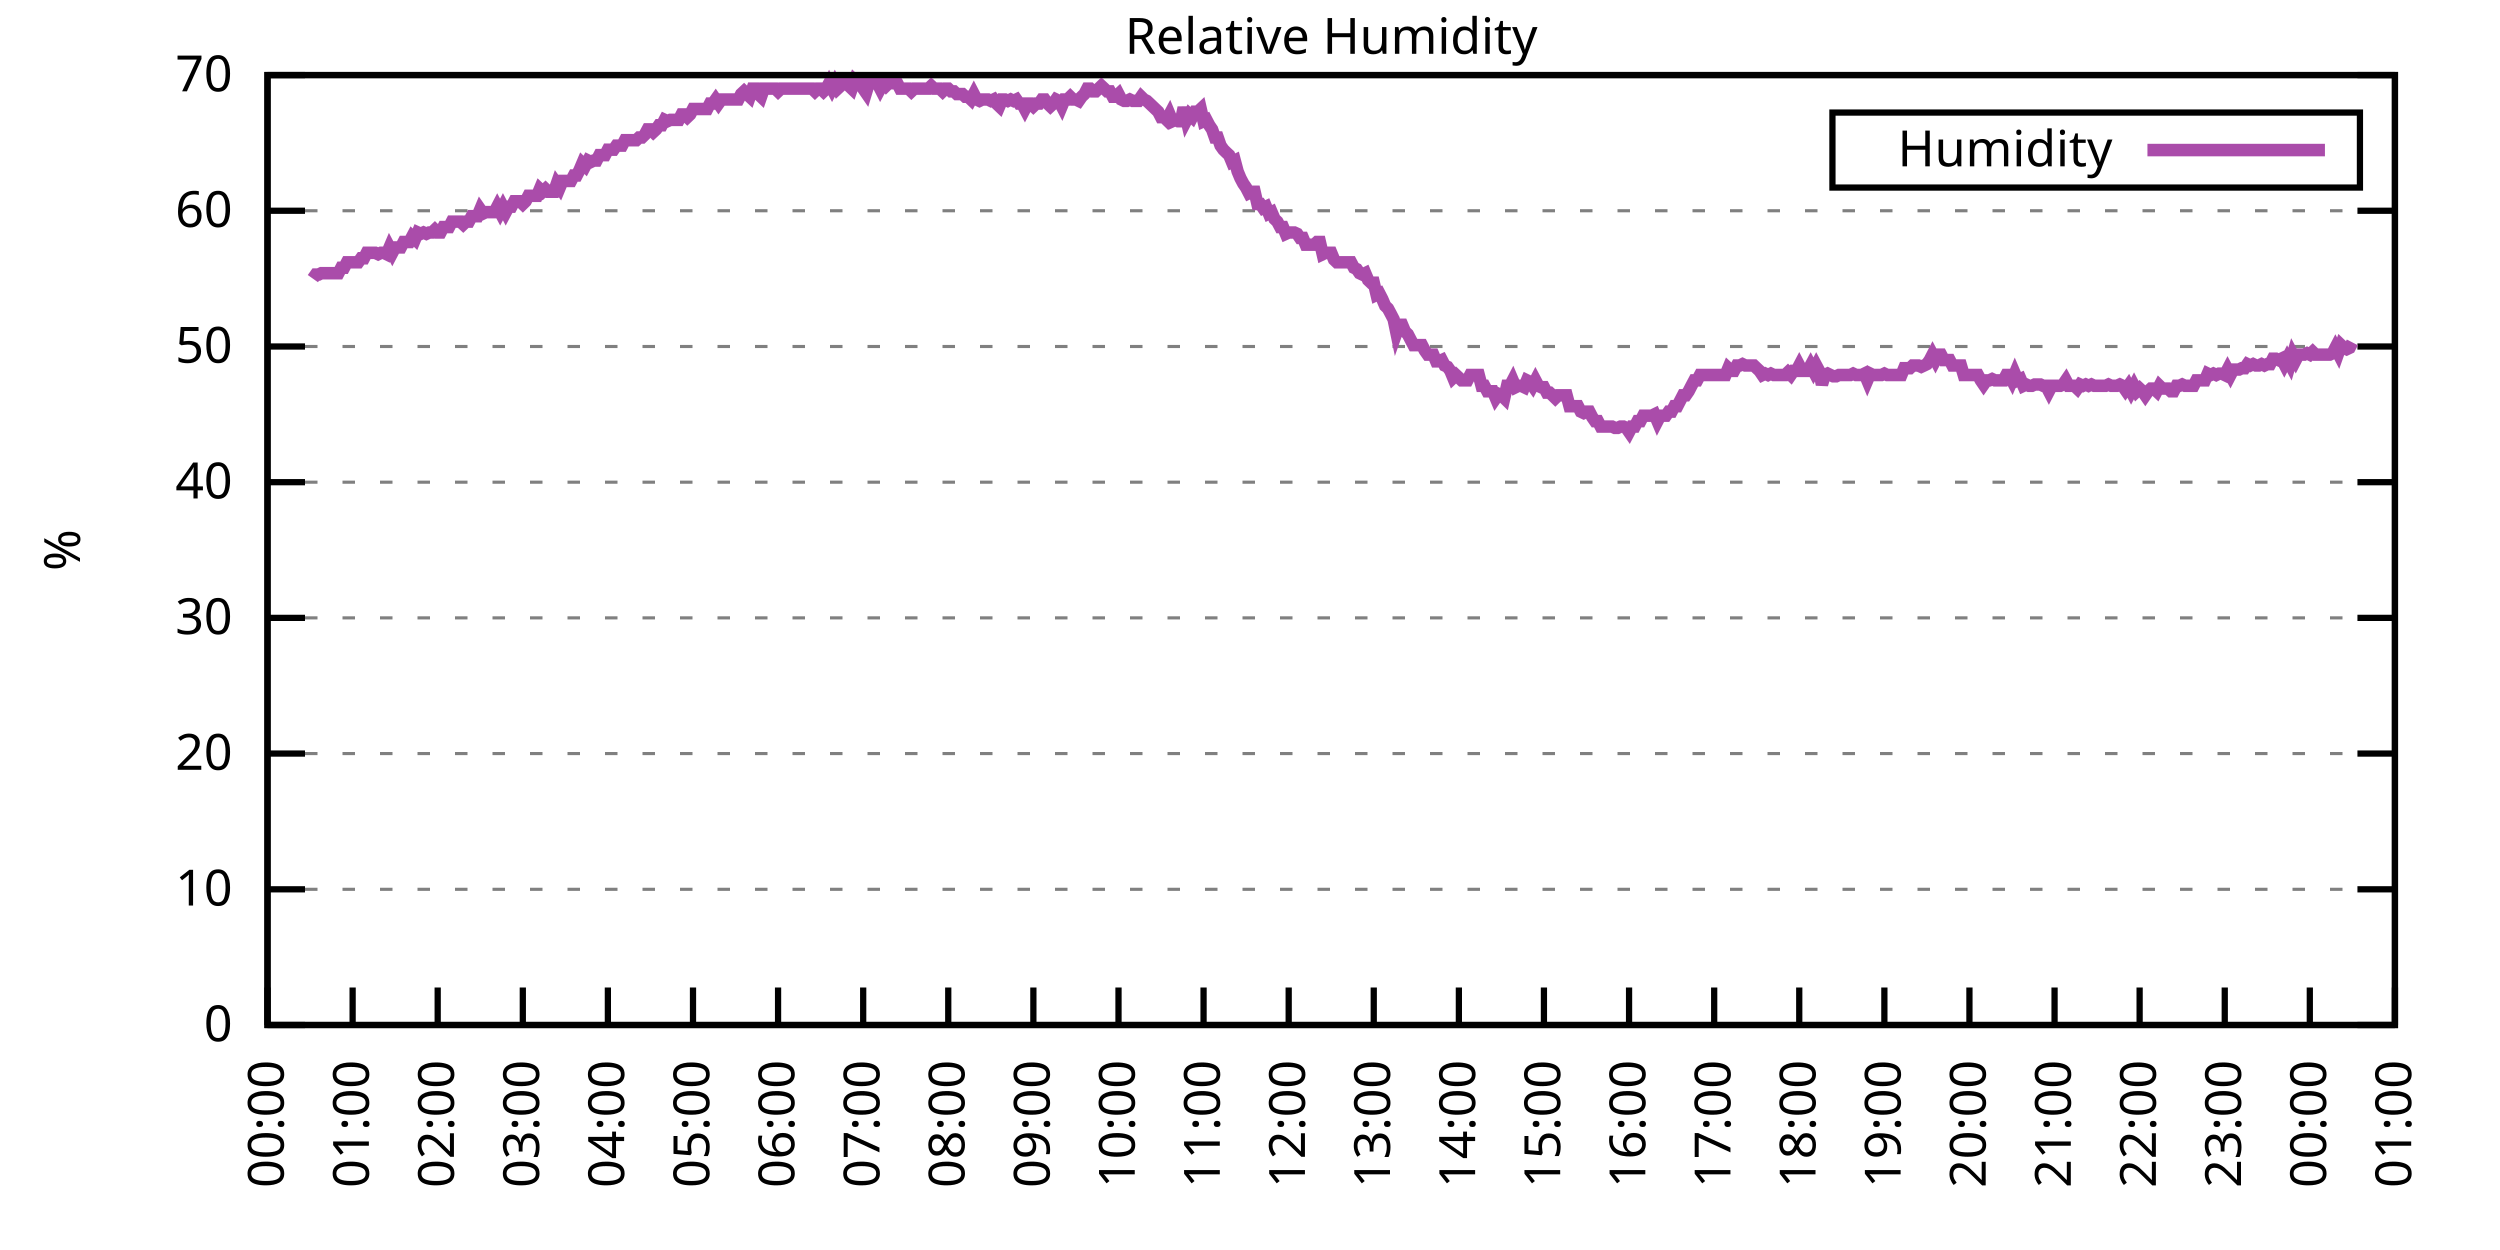
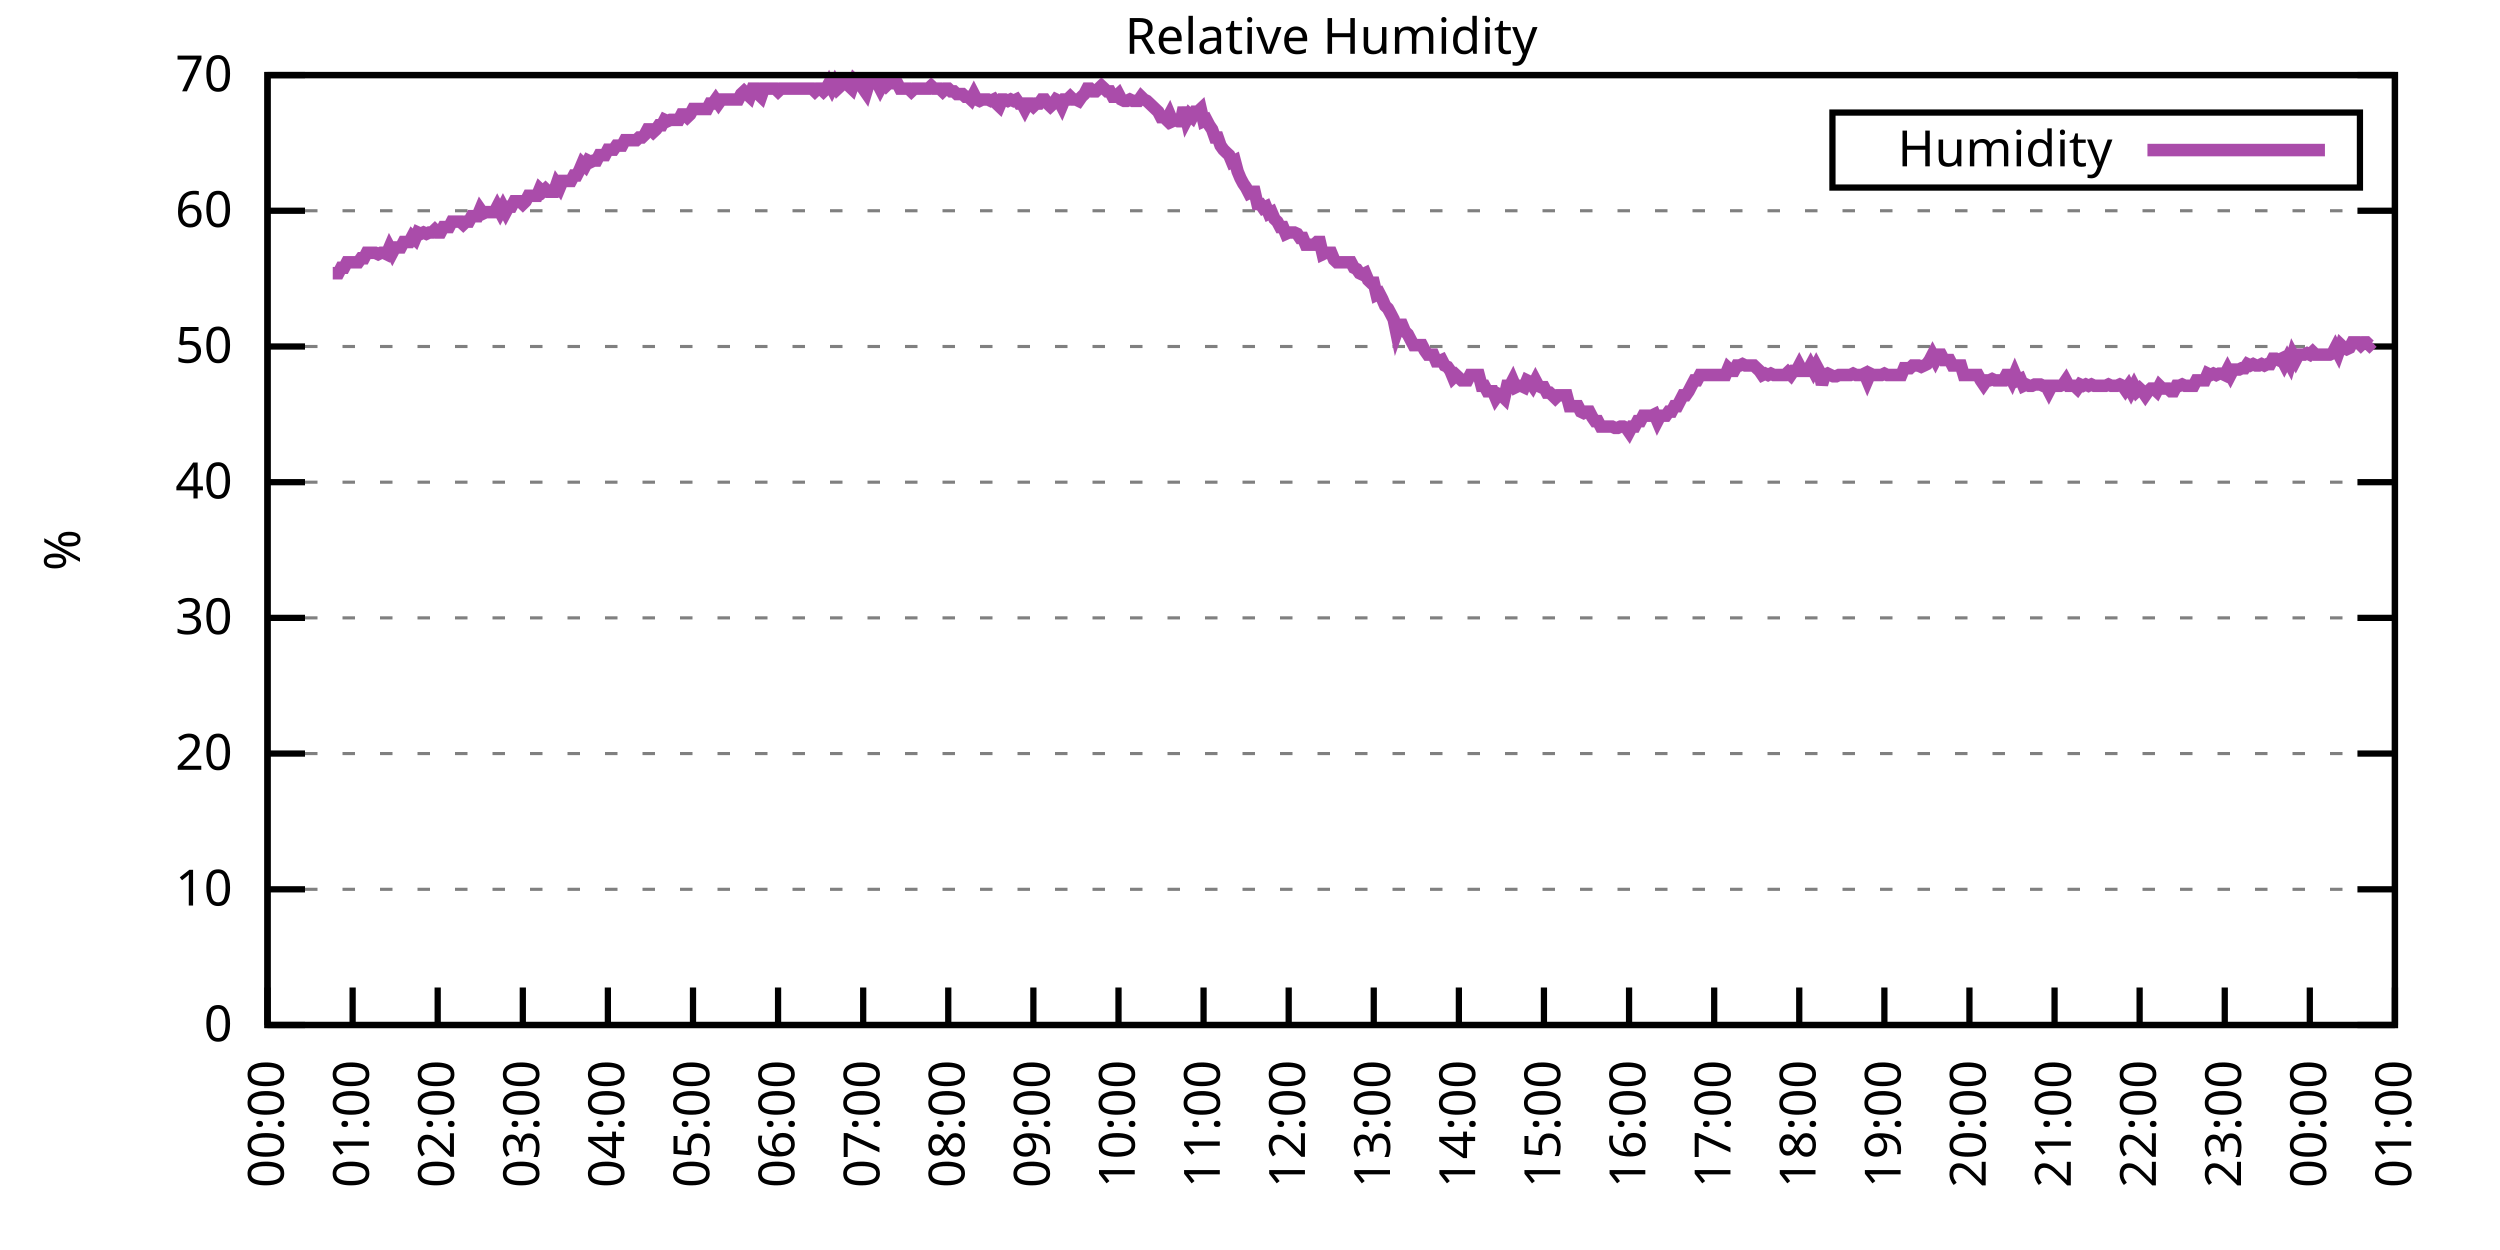
<svg xmlns="http://www.w3.org/2000/svg" xmlns:xlink="http://www.w3.org/1999/xlink" width="400" height="200" viewBox="0 0 400 200">
  <g id="gnuplot_canvas">
    <rect x="0" y="0" width="400" height="200" fill="none" />
    <defs>
      <circle id="gpDot" r="0.5" stroke-width="0.5" stroke="currentColor" />
      <path id="gpPt0" stroke-width="0.333" stroke="currentColor" d="M-1,0 h2 M0,-1 v2" />
      <path id="gpPt1" stroke-width="0.333" stroke="currentColor" d="M-1,-1 L1,1 M1,-1 L-1,1" />
      <path id="gpPt2" stroke-width="0.333" stroke="currentColor" d="M-1,0 L1,0 M0,-1 L0,1 M-1,-1 L1,1 M-1,1 L1,-1" />
      <rect id="gpPt3" stroke-width="0.333" stroke="currentColor" x="-1" y="-1" width="2" height="2" />
      <rect id="gpPt4" stroke-width="0.333" stroke="currentColor" fill="currentColor" x="-1" y="-1" width="2" height="2" />
      <circle id="gpPt5" stroke-width="0.333" stroke="currentColor" cx="0" cy="0" r="1" />
      <use xlink:href="#gpPt5" id="gpPt6" fill="currentColor" stroke="none" />
      <path id="gpPt7" stroke-width="0.333" stroke="currentColor" d="M0,-1.33 L-1.33,0.67 L1.33,0.67 z" />
      <use xlink:href="#gpPt7" id="gpPt8" fill="currentColor" stroke="none" />
      <use xlink:href="#gpPt7" id="gpPt9" stroke="currentColor" transform="rotate(180)" />
      <use xlink:href="#gpPt9" id="gpPt10" fill="currentColor" stroke="none" />
      <use xlink:href="#gpPt3" id="gpPt11" stroke="currentColor" transform="rotate(45)" />
      <use xlink:href="#gpPt11" id="gpPt12" fill="currentColor" stroke="none" />
      <path id="gpPt13" stroke-width="0.333" stroke="currentColor" d="M0,1.330 L1.265,0.411 L0.782,-1.067 L-0.782,-1.076 L-1.265,0.411 z" />
      <use xlink:href="#gpPt13" id="gpPt14" fill="currentColor" stroke="none" />
      <filter id="textbox" filterUnits="objectBoundingBox" x="0" y="0" height="1" width="1">
        <feFlood flood-color="white" flood-opacity="1" result="bgnd" />
        <feComposite in="SourceGraphic" in2="bgnd" operator="atop" />
      </filter>
      <filter id="greybox" filterUnits="objectBoundingBox" x="0" y="0" height="1" width="1">
        <feFlood flood-color="lightgrey" flood-opacity="1" result="grey" />
        <feComposite in="SourceGraphic" in2="grey" operator="atop" />
      </filter>
    </defs>
    <g fill="none" color="white" stroke="currentColor" stroke-width="1.00" stroke-linecap="butt" stroke-linejoin="miter">
</g>
    <g fill="none" color="black" stroke="currentColor" stroke-width="1.00" stroke-linecap="butt" stroke-linejoin="miter">
      <g stroke="none" shape-rendering="crispEdges">
        <polygon fill="rgb(255, 255, 255)" points="42.80,164.00 383.18,164.00 383.18,12.02 42.80,12.02 " />
      </g>
    </g>
    <g fill="none" color="black" stroke="currentColor" stroke-width="1.00" stroke-linecap="butt" stroke-linejoin="miter">
</g>
    <g fill="none" color="black" stroke="black" stroke-width="0.50" stroke-linecap="butt" stroke-linejoin="miter">
</g>
    <g fill="none" color="gray" stroke="currentColor" stroke-width="0.50" stroke-linecap="butt" stroke-linejoin="miter">
      <path stroke="gray" stroke-dasharray="2,4" class="gridline" d="M42.80,164.00 L383.19,164.00  " />
    </g>
    <g fill="none" color="gray" stroke="gray" stroke-width="1.00" stroke-linecap="butt" stroke-linejoin="miter">
</g>
    <g fill="none" color="black" stroke="currentColor" stroke-width="1.00" stroke-linecap="butt" stroke-linejoin="miter">
      <path stroke="black" d="M42.80,164.00 L48.80,164.00 M383.19,164.00 L377.19,164.00  " />
      <g transform="translate(37.20,166.60)" stroke="none" fill="black" font-family="Sans" font-size="8.00" text-anchor="end">
        <text>
          <tspan font-family="Sans"> 0</tspan>
        </text>
      </g>
    </g>
    <g fill="none" color="black" stroke="currentColor" stroke-width="1.00" stroke-linecap="butt" stroke-linejoin="miter">
</g>
    <g fill="none" color="black" stroke="black" stroke-width="0.50" stroke-linecap="butt" stroke-linejoin="miter">
</g>
    <g fill="none" color="gray" stroke="currentColor" stroke-width="0.50" stroke-linecap="butt" stroke-linejoin="miter">
      <path stroke="gray" stroke-dasharray="2,4" class="gridline" d="M42.80,142.29 L383.19,142.29  " />
    </g>
    <g fill="none" color="gray" stroke="gray" stroke-width="1.00" stroke-linecap="butt" stroke-linejoin="miter">
</g>
    <g fill="none" color="black" stroke="currentColor" stroke-width="1.00" stroke-linecap="butt" stroke-linejoin="miter">
      <path stroke="black" d="M42.80,142.29 L48.80,142.29 M383.19,142.29 L377.19,142.29  " />
      <g transform="translate(37.20,144.89)" stroke="none" fill="black" font-family="Sans" font-size="8.00" text-anchor="end">
        <text>
          <tspan font-family="Sans"> 10</tspan>
        </text>
      </g>
    </g>
    <g fill="none" color="black" stroke="currentColor" stroke-width="1.00" stroke-linecap="butt" stroke-linejoin="miter">
</g>
    <g fill="none" color="black" stroke="black" stroke-width="0.50" stroke-linecap="butt" stroke-linejoin="miter">
</g>
    <g fill="none" color="gray" stroke="currentColor" stroke-width="0.50" stroke-linecap="butt" stroke-linejoin="miter">
      <path stroke="gray" stroke-dasharray="2,4" class="gridline" d="M42.80,120.57 L383.19,120.57  " />
    </g>
    <g fill="none" color="gray" stroke="gray" stroke-width="1.00" stroke-linecap="butt" stroke-linejoin="miter">
</g>
    <g fill="none" color="black" stroke="currentColor" stroke-width="1.00" stroke-linecap="butt" stroke-linejoin="miter">
      <path stroke="black" d="M42.80,120.57 L48.80,120.57 M383.19,120.57 L377.19,120.57  " />
      <g transform="translate(37.20,123.17)" stroke="none" fill="black" font-family="Sans" font-size="8.00" text-anchor="end">
        <text>
          <tspan font-family="Sans"> 20</tspan>
        </text>
      </g>
    </g>
    <g fill="none" color="black" stroke="currentColor" stroke-width="1.00" stroke-linecap="butt" stroke-linejoin="miter">
</g>
    <g fill="none" color="black" stroke="black" stroke-width="0.50" stroke-linecap="butt" stroke-linejoin="miter">
</g>
    <g fill="none" color="gray" stroke="currentColor" stroke-width="0.50" stroke-linecap="butt" stroke-linejoin="miter">
      <path stroke="gray" stroke-dasharray="2,4" class="gridline" d="M42.80,98.86 L383.19,98.86  " />
    </g>
    <g fill="none" color="gray" stroke="gray" stroke-width="1.00" stroke-linecap="butt" stroke-linejoin="miter">
</g>
    <g fill="none" color="black" stroke="currentColor" stroke-width="1.00" stroke-linecap="butt" stroke-linejoin="miter">
      <path stroke="black" d="M42.80,98.86 L48.80,98.86 M383.19,98.86 L377.19,98.86  " />
      <g transform="translate(37.20,101.46)" stroke="none" fill="black" font-family="Sans" font-size="8.00" text-anchor="end">
        <text>
          <tspan font-family="Sans"> 30</tspan>
        </text>
      </g>
    </g>
    <g fill="none" color="black" stroke="currentColor" stroke-width="1.00" stroke-linecap="butt" stroke-linejoin="miter">
</g>
    <g fill="none" color="black" stroke="black" stroke-width="0.50" stroke-linecap="butt" stroke-linejoin="miter">
</g>
    <g fill="none" color="gray" stroke="currentColor" stroke-width="0.50" stroke-linecap="butt" stroke-linejoin="miter">
      <path stroke="gray" stroke-dasharray="2,4" class="gridline" d="M42.80,77.15 L383.19,77.15  " />
    </g>
    <g fill="none" color="gray" stroke="gray" stroke-width="1.00" stroke-linecap="butt" stroke-linejoin="miter">
</g>
    <g fill="none" color="black" stroke="currentColor" stroke-width="1.00" stroke-linecap="butt" stroke-linejoin="miter">
      <path stroke="black" d="M42.80,77.15 L48.80,77.15 M383.19,77.15 L377.19,77.15  " />
      <g transform="translate(37.20,79.75)" stroke="none" fill="black" font-family="Sans" font-size="8.00" text-anchor="end">
        <text>
          <tspan font-family="Sans"> 40</tspan>
        </text>
      </g>
    </g>
    <g fill="none" color="black" stroke="currentColor" stroke-width="1.00" stroke-linecap="butt" stroke-linejoin="miter">
</g>
    <g fill="none" color="black" stroke="black" stroke-width="0.50" stroke-linecap="butt" stroke-linejoin="miter">
</g>
    <g fill="none" color="gray" stroke="currentColor" stroke-width="0.50" stroke-linecap="butt" stroke-linejoin="miter">
      <path stroke="gray" stroke-dasharray="2,4" class="gridline" d="M42.80,55.44 L383.19,55.44  " />
    </g>
    <g fill="none" color="gray" stroke="gray" stroke-width="1.00" stroke-linecap="butt" stroke-linejoin="miter">
</g>
    <g fill="none" color="black" stroke="currentColor" stroke-width="1.00" stroke-linecap="butt" stroke-linejoin="miter">
      <path stroke="black" d="M42.80,55.44 L48.80,55.44 M383.19,55.44 L377.19,55.44  " />
      <g transform="translate(37.20,58.04)" stroke="none" fill="black" font-family="Sans" font-size="8.00" text-anchor="end">
        <text>
          <tspan font-family="Sans"> 50</tspan>
        </text>
      </g>
    </g>
    <g fill="none" color="black" stroke="currentColor" stroke-width="1.00" stroke-linecap="butt" stroke-linejoin="miter">
</g>
    <g fill="none" color="black" stroke="black" stroke-width="0.50" stroke-linecap="butt" stroke-linejoin="miter">
</g>
    <g fill="none" color="gray" stroke="currentColor" stroke-width="0.50" stroke-linecap="butt" stroke-linejoin="miter">
      <path stroke="gray" stroke-dasharray="2,4" class="gridline" d="M42.80,33.72 L383.19,33.72  " />
    </g>
    <g fill="none" color="gray" stroke="gray" stroke-width="1.00" stroke-linecap="butt" stroke-linejoin="miter">
</g>
    <g fill="none" color="black" stroke="currentColor" stroke-width="1.00" stroke-linecap="butt" stroke-linejoin="miter">
      <path stroke="black" d="M42.80,33.72 L48.80,33.72 M383.19,33.72 L377.19,33.72  " />
      <g transform="translate(37.20,36.32)" stroke="none" fill="black" font-family="Sans" font-size="8.00" text-anchor="end">
        <text>
          <tspan font-family="Sans"> 60</tspan>
        </text>
      </g>
    </g>
    <g fill="none" color="black" stroke="currentColor" stroke-width="1.00" stroke-linecap="butt" stroke-linejoin="miter">
</g>
    <g fill="none" color="black" stroke="black" stroke-width="0.50" stroke-linecap="butt" stroke-linejoin="miter">
</g>
    <g fill="none" color="gray" stroke="currentColor" stroke-width="0.50" stroke-linecap="butt" stroke-linejoin="miter">
      <path stroke="gray" stroke-dasharray="2,4" class="gridline" d="M42.80,12.01 L383.19,12.01  " />
    </g>
    <g fill="none" color="gray" stroke="gray" stroke-width="1.00" stroke-linecap="butt" stroke-linejoin="miter">
</g>
    <g fill="none" color="black" stroke="currentColor" stroke-width="1.00" stroke-linecap="butt" stroke-linejoin="miter">
      <path stroke="black" d="M42.80,12.01 L48.80,12.01 M383.19,12.01 L377.19,12.01  " />
      <g transform="translate(37.20,14.61)" stroke="none" fill="black" font-family="Sans" font-size="8.00" text-anchor="end">
        <text>
          <tspan font-family="Sans"> 70</tspan>
        </text>
      </g>
    </g>
    <g fill="none" color="black" stroke="currentColor" stroke-width="1.00" stroke-linecap="butt" stroke-linejoin="miter">
      <path stroke="black" d="M42.80,164.00 L42.80,158.00  " />
      <g transform="translate(45.40,169.60) rotate(270.00)" stroke="none" fill="black" font-family="Sans" font-size="8.00" text-anchor="end">
        <text>
          <tspan font-family="Sans">00:00</tspan>
        </text>
      </g>
    </g>
    <g fill="none" color="black" stroke="currentColor" stroke-width="1.00" stroke-linecap="butt" stroke-linejoin="miter">
      <path stroke="black" d="M56.42,164.00 L56.42,158.00  " />
      <g transform="translate(59.02,169.60) rotate(270.00)" stroke="none" fill="black" font-family="Sans" font-size="8.00" text-anchor="end">
        <text>
          <tspan font-family="Sans">01:00</tspan>
        </text>
      </g>
    </g>
    <g fill="none" color="black" stroke="currentColor" stroke-width="1.00" stroke-linecap="butt" stroke-linejoin="miter">
      <path stroke="black" d="M70.03,164.00 L70.03,158.00  " />
      <g transform="translate(72.63,169.60) rotate(270.00)" stroke="none" fill="black" font-family="Sans" font-size="8.00" text-anchor="end">
        <text>
          <tspan font-family="Sans">02:00</tspan>
        </text>
      </g>
    </g>
    <g fill="none" color="black" stroke="currentColor" stroke-width="1.00" stroke-linecap="butt" stroke-linejoin="miter">
      <path stroke="black" d="M83.65,164.00 L83.65,158.00  " />
      <g transform="translate(86.25,169.60) rotate(270.00)" stroke="none" fill="black" font-family="Sans" font-size="8.00" text-anchor="end">
        <text>
          <tspan font-family="Sans">03:00</tspan>
        </text>
      </g>
    </g>
    <g fill="none" color="black" stroke="currentColor" stroke-width="1.00" stroke-linecap="butt" stroke-linejoin="miter">
      <path stroke="black" d="M97.26,164.00 L97.26,158.00  " />
      <g transform="translate(99.86,169.60) rotate(270.00)" stroke="none" fill="black" font-family="Sans" font-size="8.00" text-anchor="end">
        <text>
          <tspan font-family="Sans">04:00</tspan>
        </text>
      </g>
    </g>
    <g fill="none" color="black" stroke="currentColor" stroke-width="1.00" stroke-linecap="butt" stroke-linejoin="miter">
      <path stroke="black" d="M110.88,164.00 L110.88,158.00  " />
      <g transform="translate(113.48,169.60) rotate(270.00)" stroke="none" fill="black" font-family="Sans" font-size="8.00" text-anchor="end">
        <text>
          <tspan font-family="Sans">05:00</tspan>
        </text>
      </g>
    </g>
    <g fill="none" color="black" stroke="currentColor" stroke-width="1.00" stroke-linecap="butt" stroke-linejoin="miter">
      <path stroke="black" d="M124.49,164.00 L124.49,158.00  " />
      <g transform="translate(127.09,169.60) rotate(270.00)" stroke="none" fill="black" font-family="Sans" font-size="8.00" text-anchor="end">
        <text>
          <tspan font-family="Sans">06:00</tspan>
        </text>
      </g>
    </g>
    <g fill="none" color="black" stroke="currentColor" stroke-width="1.00" stroke-linecap="butt" stroke-linejoin="miter">
      <path stroke="black" d="M138.11,164.00 L138.11,158.00  " />
      <g transform="translate(140.71,169.60) rotate(270.00)" stroke="none" fill="black" font-family="Sans" font-size="8.00" text-anchor="end">
        <text>
          <tspan font-family="Sans">07:00</tspan>
        </text>
      </g>
    </g>
    <g fill="none" color="black" stroke="currentColor" stroke-width="1.00" stroke-linecap="butt" stroke-linejoin="miter">
      <path stroke="black" d="M151.72,164.00 L151.72,158.00  " />
      <g transform="translate(154.32,169.60) rotate(270.00)" stroke="none" fill="black" font-family="Sans" font-size="8.00" text-anchor="end">
        <text>
          <tspan font-family="Sans">08:00</tspan>
        </text>
      </g>
    </g>
    <g fill="none" color="black" stroke="currentColor" stroke-width="1.00" stroke-linecap="butt" stroke-linejoin="miter">
      <path stroke="black" d="M165.34,164.00 L165.34,158.00  " />
      <g transform="translate(167.94,169.60) rotate(270.00)" stroke="none" fill="black" font-family="Sans" font-size="8.00" text-anchor="end">
        <text>
          <tspan font-family="Sans">09:00</tspan>
        </text>
      </g>
    </g>
    <g fill="none" color="black" stroke="currentColor" stroke-width="1.00" stroke-linecap="butt" stroke-linejoin="miter">
      <path stroke="black" d="M178.96,164.00 L178.96,158.00  " />
      <g transform="translate(181.56,169.60) rotate(270.00)" stroke="none" fill="black" font-family="Sans" font-size="8.00" text-anchor="end">
        <text>
          <tspan font-family="Sans">10:00</tspan>
        </text>
      </g>
    </g>
    <g fill="none" color="black" stroke="currentColor" stroke-width="1.00" stroke-linecap="butt" stroke-linejoin="miter">
      <path stroke="black" d="M192.57,164.00 L192.57,158.00  " />
      <g transform="translate(195.17,169.60) rotate(270.00)" stroke="none" fill="black" font-family="Sans" font-size="8.00" text-anchor="end">
        <text>
          <tspan font-family="Sans">11:00</tspan>
        </text>
      </g>
    </g>
    <g fill="none" color="black" stroke="currentColor" stroke-width="1.00" stroke-linecap="butt" stroke-linejoin="miter">
      <path stroke="black" d="M206.19,164.00 L206.19,158.00  " />
      <g transform="translate(208.79,169.60) rotate(270.00)" stroke="none" fill="black" font-family="Sans" font-size="8.00" text-anchor="end">
        <text>
          <tspan font-family="Sans">12:00</tspan>
        </text>
      </g>
    </g>
    <g fill="none" color="black" stroke="currentColor" stroke-width="1.00" stroke-linecap="butt" stroke-linejoin="miter">
      <path stroke="black" d="M219.80,164.00 L219.80,158.00  " />
      <g transform="translate(222.40,169.60) rotate(270.00)" stroke="none" fill="black" font-family="Sans" font-size="8.00" text-anchor="end">
        <text>
          <tspan font-family="Sans">13:00</tspan>
        </text>
      </g>
    </g>
    <g fill="none" color="black" stroke="currentColor" stroke-width="1.00" stroke-linecap="butt" stroke-linejoin="miter">
      <path stroke="black" d="M233.42,164.00 L233.42,158.00  " />
      <g transform="translate(236.02,169.60) rotate(270.00)" stroke="none" fill="black" font-family="Sans" font-size="8.00" text-anchor="end">
        <text>
          <tspan font-family="Sans">14:00</tspan>
        </text>
      </g>
    </g>
    <g fill="none" color="black" stroke="currentColor" stroke-width="1.00" stroke-linecap="butt" stroke-linejoin="miter">
      <path stroke="black" d="M247.03,164.00 L247.03,158.00  " />
      <g transform="translate(249.63,169.60) rotate(270.00)" stroke="none" fill="black" font-family="Sans" font-size="8.00" text-anchor="end">
        <text>
          <tspan font-family="Sans">15:00</tspan>
        </text>
      </g>
    </g>
    <g fill="none" color="black" stroke="currentColor" stroke-width="1.00" stroke-linecap="butt" stroke-linejoin="miter">
      <path stroke="black" d="M260.65,164.00 L260.65,158.00  " />
      <g transform="translate(263.25,169.60) rotate(270.00)" stroke="none" fill="black" font-family="Sans" font-size="8.00" text-anchor="end">
        <text>
          <tspan font-family="Sans">16:00</tspan>
        </text>
      </g>
    </g>
    <g fill="none" color="black" stroke="currentColor" stroke-width="1.00" stroke-linecap="butt" stroke-linejoin="miter">
      <path stroke="black" d="M274.27,164.00 L274.27,158.00  " />
      <g transform="translate(276.87,169.60) rotate(270.00)" stroke="none" fill="black" font-family="Sans" font-size="8.00" text-anchor="end">
        <text>
          <tspan font-family="Sans">17:00</tspan>
        </text>
      </g>
    </g>
    <g fill="none" color="black" stroke="currentColor" stroke-width="1.00" stroke-linecap="butt" stroke-linejoin="miter">
      <path stroke="black" d="M287.88,164.00 L287.88,158.00  " />
      <g transform="translate(290.48,169.60) rotate(270.00)" stroke="none" fill="black" font-family="Sans" font-size="8.00" text-anchor="end">
        <text>
          <tspan font-family="Sans">18:00</tspan>
        </text>
      </g>
    </g>
    <g fill="none" color="black" stroke="currentColor" stroke-width="1.00" stroke-linecap="butt" stroke-linejoin="miter">
      <path stroke="black" d="M301.50,164.00 L301.50,158.00  " />
      <g transform="translate(304.10,169.60) rotate(270.00)" stroke="none" fill="black" font-family="Sans" font-size="8.00" text-anchor="end">
        <text>
          <tspan font-family="Sans">19:00</tspan>
        </text>
      </g>
    </g>
    <g fill="none" color="black" stroke="currentColor" stroke-width="1.00" stroke-linecap="butt" stroke-linejoin="miter">
      <path stroke="black" d="M315.11,164.00 L315.11,158.00  " />
      <g transform="translate(317.71,169.60) rotate(270.00)" stroke="none" fill="black" font-family="Sans" font-size="8.00" text-anchor="end">
        <text>
          <tspan font-family="Sans">20:00</tspan>
        </text>
      </g>
    </g>
    <g fill="none" color="black" stroke="currentColor" stroke-width="1.00" stroke-linecap="butt" stroke-linejoin="miter">
      <path stroke="black" d="M328.73,164.00 L328.73,158.00  " />
      <g transform="translate(331.33,169.60) rotate(270.00)" stroke="none" fill="black" font-family="Sans" font-size="8.00" text-anchor="end">
        <text>
          <tspan font-family="Sans">21:00</tspan>
        </text>
      </g>
    </g>
    <g fill="none" color="black" stroke="currentColor" stroke-width="1.00" stroke-linecap="butt" stroke-linejoin="miter">
      <path stroke="black" d="M342.34,164.00 L342.34,158.00  " />
      <g transform="translate(344.94,169.60) rotate(270.00)" stroke="none" fill="black" font-family="Sans" font-size="8.00" text-anchor="end">
        <text>
          <tspan font-family="Sans">22:00</tspan>
        </text>
      </g>
    </g>
    <g fill="none" color="black" stroke="currentColor" stroke-width="1.00" stroke-linecap="butt" stroke-linejoin="miter">
      <path stroke="black" d="M355.96,164.00 L355.96,158.00  " />
      <g transform="translate(358.56,169.60) rotate(270.00)" stroke="none" fill="black" font-family="Sans" font-size="8.00" text-anchor="end">
        <text>
          <tspan font-family="Sans">23:00</tspan>
        </text>
      </g>
    </g>
    <g fill="none" color="black" stroke="currentColor" stroke-width="1.00" stroke-linecap="butt" stroke-linejoin="miter">
      <path stroke="black" d="M369.57,164.00 L369.57,158.00  " />
      <g transform="translate(372.17,169.60) rotate(270.00)" stroke="none" fill="black" font-family="Sans" font-size="8.00" text-anchor="end">
        <text>
          <tspan font-family="Sans">00:00</tspan>
        </text>
      </g>
    </g>
    <g fill="none" color="black" stroke="currentColor" stroke-width="1.00" stroke-linecap="butt" stroke-linejoin="miter">
      <path stroke="black" d="M383.19,164.00 L383.19,158.00  " />
      <g transform="translate(385.79,169.60) rotate(270.00)" stroke="none" fill="black" font-family="Sans" font-size="8.00" text-anchor="end">
        <text>
          <tspan font-family="Sans">01:00</tspan>
        </text>
      </g>
    </g>
    <g fill="none" color="black" stroke="currentColor" stroke-width="1.00" stroke-linecap="butt" stroke-linejoin="miter">
</g>
    <g fill="none" color="black" stroke="currentColor" stroke-width="1.00" stroke-linecap="butt" stroke-linejoin="miter">
      <path stroke="black" d="M42.80,12.01 L42.80,164.00 L383.19,164.00 L383.19,12.01 L42.80,12.01 Z  " />
    </g>
    <g fill="none" color="black" stroke="currentColor" stroke-width="1.00" stroke-linecap="butt" stroke-linejoin="miter">
</g>
    <g fill="none" color="black" stroke="currentColor" stroke-width="1.00" stroke-linecap="butt" stroke-linejoin="miter">
      <path stroke="black" d="M293.19,30.01 L293.19,18.01 L377.59,18.01 L377.59,30.01 L293.19,30.01 Z  " />
    </g>
    <g id="Relative_Humidity_plot_1">
      <g fill="none" color="white" stroke="black" stroke-width="2.00" stroke-linecap="butt" stroke-linejoin="miter">
</g>
      <g fill="none" color="black" stroke="currentColor" stroke-width="2.00" stroke-linecap="butt" stroke-linejoin="miter">
        <g transform="translate(337.99,26.61)" stroke="none" fill="black" font-family="Sans" font-size="8.00" text-anchor="end">
          <text>
            <tspan font-family="Sans">Humidity</tspan>
          </text>
        </g>
      </g>
      <g fill="none" color="black" stroke="currentColor" stroke-width="2.00" stroke-linecap="butt" stroke-linejoin="miter">
-         <path stroke="rgb(170,  76, 170)" d="M343.59,24.01 L371.99,24.01 M50.06,44.58 L50.52,43.93 L50.97,43.93 L51.42,43.71 L51.88,43.71 L52.33,43.71   L52.78,43.71 L53.24,43.71 L53.69,43.71 L54.15,43.71 L54.60,42.84 L55.05,42.84 L55.51,41.97 L55.96,41.97   L56.42,41.97 L56.87,41.97 L57.32,41.97 L57.78,41.32 L58.23,41.32 L58.68,40.45 L59.14,40.45 L59.59,40.45   L60.05,40.45 L60.50,40.67 L60.95,40.45 L61.41,40.45 L61.86,40.67 L62.32,39.59 L62.77,40.45 L63.22,39.59   L63.68,39.59 L64.13,39.59 L64.58,38.72 L65.04,38.72 L65.49,38.72 L65.95,37.85 L66.40,38.28 L66.85,37.20   L67.31,37.41 L67.76,37.20 L68.22,37.41 L68.67,37.20 L69.12,37.20 L69.58,36.76 L70.03,37.20 L70.49,37.20   L70.94,36.33 L71.39,36.33 L71.85,36.33 L72.30,35.46 L72.75,35.46 L73.21,35.46 L73.66,35.46 L74.12,35.89   L74.57,35.46 L75.02,35.46 L75.48,34.59 L75.93,34.59 L76.39,34.59 L76.84,33.51 L77.29,34.16 L77.75,33.94   L78.20,33.94 L78.65,33.94 L79.11,33.94 L79.56,33.07 L80.02,33.94 L80.47,33.07 L80.92,33.94 L81.38,33.07   L81.83,33.07 L82.29,32.20 L82.74,32.20 L83.19,32.20 L83.65,32.64 L84.10,32.20 L84.55,31.33 L85.01,31.33   L85.46,31.33 L85.92,31.33 L86.37,30.25 L86.82,30.68 L87.28,30.25 L87.73,30.68 L88.19,30.68 L88.64,30.68   L89.09,29.38 L89.55,30.03 L90.00,28.95 L90.45,28.95 L90.91,28.95 L91.36,28.95 L91.82,28.08 L92.27,28.08   L92.72,27.21 L93.18,26.12 L93.63,26.56 L94.09,25.69 L94.54,25.91 L94.99,25.69 L95.45,25.69 L95.90,24.82   L96.35,24.82 L96.81,24.82 L97.26,23.95 L97.72,23.95 L98.17,23.95 L98.62,23.30 L99.08,23.30 L99.53,23.30   L99.99,22.43 L100.44,22.43 L100.89,22.43 L101.35,22.43 L101.80,22.43 L102.25,22.00 L102.71,22.00 L103.16,21.56   L103.62,20.70 L104.07,20.70 L104.52,21.13 L104.98,20.70 L105.43,20.04 L105.89,20.04 L106.34,19.18 L106.79,19.39   L107.25,19.18 L107.70,19.18 L108.15,19.18 L108.61,19.18 L109.06,18.31 L109.52,18.31 L109.97,18.74 L110.42,18.31   L110.88,17.44 L111.33,17.44 L111.79,17.44 L112.24,17.44 L112.69,17.44 L113.15,17.44 L113.60,16.57 L114.05,16.57   L114.51,15.92 L114.96,16.57 L115.42,15.92 L115.87,15.92 L116.32,15.92 L116.78,15.92 L117.23,15.92 L117.69,15.92   L118.14,15.92 L118.59,15.05 L119.05,14.62 L119.50,15.05 L119.96,15.48 L120.41,14.18 L120.86,14.18 L121.32,15.05   L121.77,15.48 L122.22,14.18 L122.68,14.18 L123.13,14.18 L123.59,14.18 L124.04,14.18 L124.49,14.62 L124.95,14.18   L125.40,14.18 L125.86,14.18 L126.31,14.18 L126.76,14.18 L127.22,14.18 L127.67,14.18 L128.12,14.18 L128.58,14.18   L129.03,14.18 L129.49,14.18 L129.94,14.18 L130.39,14.62 L130.85,14.18 L131.30,14.18 L131.76,14.62 L132.21,14.18   L132.66,13.31 L133.12,14.18 L133.57,13.31 L134.02,14.18 L134.48,13.75 L134.93,13.10 L135.39,13.31 L135.84,13.75   L136.29,14.18 L136.75,12.88 L137.20,13.31 L137.66,13.31 L138.11,14.18 L138.56,14.83 L139.02,13.31 L139.47,13.31   L139.92,13.31 L140.38,13.31 L140.83,14.18 L141.29,13.31 L141.74,13.75 L142.19,13.31 L142.65,13.31 L143.10,13.31   L143.56,13.31 L144.01,14.18 L144.46,14.18 L144.92,14.18 L145.37,14.18 L145.82,14.62 L146.28,14.18 L146.73,14.18   L147.19,14.18 L147.64,14.18 L148.09,14.18 L148.55,14.18 L149.00,13.75 L149.46,14.18 L149.91,14.18 L150.36,14.18   L150.82,14.62 L151.27,14.18 L151.72,14.18 L152.18,14.62 L152.63,14.62 L153.09,15.05 L153.54,15.05 L153.99,15.05   L154.45,15.48 L154.90,15.48 L155.36,15.92 L155.81,15.05 L156.26,15.92 L156.72,16.14 L157.17,15.92 L157.62,15.92   L158.08,15.92 L158.53,16.14 L158.99,15.92 L159.44,16.57 L159.89,17.00 L160.35,15.92 L160.80,15.92 L161.26,16.14   L161.71,15.92 L162.16,16.14 L162.62,15.92 L163.07,16.57 L163.52,16.57 L163.98,17.44 L164.43,16.57 L164.89,16.57   L165.34,17.00 L165.79,16.57 L166.25,16.57 L166.70,15.92 L167.16,15.92 L167.61,16.57 L168.06,17.00 L168.52,16.57   L168.97,15.92 L169.43,16.14 L169.88,17.00 L170.33,15.92 L170.79,15.92 L171.24,15.48 L171.69,15.92 L172.15,15.92   L172.60,16.14 L173.06,15.48 L173.51,15.05 L173.96,14.18 L174.42,14.18 L174.87,14.62 L175.33,14.62 L175.78,14.18   L176.23,13.75 L176.69,14.18 L177.14,14.62 L177.59,14.62 L178.05,15.48 L178.50,15.48 L178.96,15.05 L179.41,15.92   L179.86,16.14 L180.32,16.14 L180.77,15.92 L181.23,16.14 L181.68,16.14 L182.13,16.14 L182.59,15.48 L183.04,15.92   L183.49,16.14 L183.95,16.57 L184.40,17.00 L184.86,17.44 L185.31,17.87 L185.76,18.74 L186.22,18.74 L186.67,19.18   L187.13,18.31 L187.58,19.39 L188.03,19.18 L188.49,19.39 L188.94,19.39 L189.39,17.22 L189.85,19.18 L190.30,18.31   L190.76,18.74 L191.21,17.87 L191.66,17.87 L192.12,17.44 L192.57,19.39 L193.03,19.18 L193.48,20.04 L193.93,20.70   L194.39,22.00 L194.84,22.00 L195.29,23.30 L195.75,23.95 L196.20,24.39 L196.66,24.82 L197.11,25.91 L197.56,25.69   L198.02,27.43 L198.47,28.51 L198.93,29.38 L199.38,30.03 L199.83,30.90 L200.29,30.68 L200.74,30.68 L201.19,32.64   L201.65,32.64 L202.10,33.29 L202.56,33.07 L203.01,34.16 L203.46,33.94 L203.92,35.03 L204.37,35.46 L204.83,36.33   L205.28,36.33 L205.73,37.41 L206.19,37.20 L206.64,37.20 L207.09,37.20 L207.55,37.41 L208.00,38.07 L208.46,38.07   L208.91,39.15 L209.36,39.15 L209.82,39.15 L210.27,39.15 L210.73,38.72 L211.18,38.72 L211.63,40.67 L212.09,40.45   L212.54,40.45 L213.00,40.45 L213.45,41.54 L213.90,41.97 L214.36,41.97 L214.81,41.97 L215.26,41.97 L215.72,41.97   L216.17,41.97 L216.63,42.84 L217.08,43.06 L217.53,43.71 L217.99,43.93 L218.44,43.71 L218.90,44.80 L219.35,45.23   L219.80,45.23 L220.26,47.18 L220.71,46.97 L221.16,47.84 L221.62,48.92 L222.07,49.36 L222.53,50.22 L222.98,51.09   L223.43,53.26 L223.89,51.96 L224.34,51.96 L224.80,53.05 L225.25,53.48 L225.70,54.35 L226.16,55.22 L226.61,55.22   L227.06,55.22 L227.52,55.22 L227.97,56.09 L228.43,56.74 L228.88,56.74 L229.33,56.74 L229.79,57.82 L230.24,57.82   L230.70,57.61 L231.15,58.48 L231.60,58.69 L232.06,59.34 L232.51,60.43 L232.96,60.00 L233.42,60.43 L233.87,60.86   L234.33,60.86 L234.78,60.86 L235.23,60.00 L235.69,60.00 L236.14,60.00 L236.60,60.00 L237.05,61.73 L237.50,61.73   L237.96,62.60 L238.41,62.60 L238.86,62.60 L239.32,63.69 L239.77,63.04 L240.23,63.25 L240.68,63.69 L241.13,61.73   L241.59,61.73 L242.04,60.86 L242.50,61.95 L242.95,61.73 L243.40,61.73 L243.86,61.95 L244.31,60.86 L244.76,61.08   L245.22,61.73 L245.67,60.86 L246.13,61.73 L246.58,61.95 L247.03,61.95 L247.49,62.82 L247.94,62.82 L248.40,63.25   L248.85,63.69 L249.30,63.25 L250.21,63.25 L250.66,63.25 L251.12,64.99 L251.57,64.99 L252.03,64.99 L252.48,64.99   L252.93,65.86 L253.39,66.08 L253.84,65.86 L254.30,65.86 L254.75,66.73 L255.20,67.38 L255.66,67.38 L256.11,68.25   L256.56,68.25 L257.02,68.25 L257.47,68.25 L257.93,68.25 L258.38,68.46 L258.83,68.46 L259.29,68.25 L259.74,68.25   L260.20,68.46 L260.65,69.11 L261.10,68.25 L261.56,68.25 L262.01,67.38 L262.47,67.38 L262.92,66.51 L263.37,66.51   L263.83,66.51 L264.28,66.51 L264.73,66.29 L265.19,67.38 L265.64,66.51 L266.10,66.51 L266.55,66.51 L267.00,65.86   L267.46,65.86 L267.91,64.99 L268.37,64.99 L268.82,64.12 L269.27,63.25 L269.73,63.25 L270.18,62.60 L270.63,61.73   L271.09,60.86 L271.54,60.86 L272.00,60.00 L272.45,60.00 L272.90,60.00 L273.36,60.00 L273.81,60.00 L274.27,60.00   L274.72,60.00 L275.17,60.00 L275.63,60.00 L276.08,60.00 L276.53,58.91 L276.99,59.34 L277.44,59.34 L277.90,58.48   L278.35,58.48 L278.80,58.26 L279.26,58.48 L279.71,58.48 L280.17,58.48 L280.62,58.48 L281.07,58.91 L281.53,59.34   L281.98,60.00 L282.43,59.78 L282.89,60.00 L283.34,59.78 L283.80,60.00 L284.25,60.00 L284.70,60.00 L285.16,60.00   L285.61,60.00 L286.07,59.56 L286.52,60.00 L286.97,59.34 L287.43,59.34 L287.88,58.48 L288.33,59.34 L288.79,59.34   L289.24,59.34 L289.70,58.48 L290.15,59.34 L290.60,58.48 L291.06,59.34 L291.51,61.52 L291.97,60.00 L292.42,59.78   L292.87,60.00 L293.33,60.21 L293.78,60.21 L294.23,60.00 L294.69,60.00 L295.14,60.00 L295.60,60.00 L296.05,60.00   L296.50,59.78 L296.96,60.00 L297.41,60.00 L297.87,60.00 L298.32,59.78 L298.77,60.86 L299.23,59.78 L299.68,60.00   L300.13,60.00 L300.59,60.00 L301.04,60.00 L301.50,59.78 L301.95,60.00 L302.40,60.00 L302.86,60.00 L303.31,60.00   L303.77,60.00 L304.22,60.00 L304.67,58.91 L305.13,58.91 L305.58,58.91 L306.03,58.48 L306.49,58.48 L306.94,58.48   L307.40,58.69 L307.85,58.48 L308.30,58.26 L308.76,57.61 L309.21,56.74 L309.67,57.61 L310.12,56.74 L310.57,56.74   L311.03,57.61 L311.48,57.61 L311.94,57.61 L312.39,58.48 L312.84,58.48 L313.30,58.48 L313.75,58.48 L314.20,60.00   L314.66,60.00 L315.11,60.00 L315.57,60.00 L316.02,60.00 L316.47,60.00 L316.93,60.86 L317.38,61.52 L317.84,60.86   L318.29,60.86 L318.74,60.65 L319.20,60.86 L319.65,60.86 L320.10,60.86 L320.56,60.86 L321.01,60.00 L321.47,60.00   L321.92,60.86 L322.37,59.78 L322.83,60.86 L323.28,60.65 L323.74,61.73 L324.19,61.52 L324.64,61.73 L325.10,61.73   L325.55,61.52 L326.00,61.52 L326.46,61.52 L326.91,61.73 L327.37,61.73 L327.82,62.60 L328.27,61.73 L328.73,61.73   L329.18,61.73 L329.64,61.73 L330.09,61.52 L330.54,60.86 L331.00,61.73 L331.45,61.73 L331.90,61.73 L332.36,62.17   L332.81,61.52 L333.27,61.73 L333.72,61.52 L334.17,61.73 L334.63,61.52 L335.08,61.73 L335.54,61.73 L335.99,61.73   L336.44,61.73 L336.90,61.73 L337.35,61.52 L337.80,61.73 L338.26,61.73 L338.71,61.73 L339.17,61.52 L339.62,61.73   L340.07,62.38 L340.53,61.73 L340.98,62.60 L341.44,61.73 L341.89,62.60 L342.34,62.17 L342.80,62.60 L343.25,63.25   L343.70,62.60 L344.16,62.17 L344.61,62.17 L345.07,62.60 L345.52,61.73 L345.97,62.17 L346.43,62.17 L346.88,62.17   L347.34,62.60 L347.79,62.60 L348.24,61.73 L348.70,61.73 L349.15,61.52 L349.60,61.73 L350.06,61.73 L350.51,61.73   L350.97,61.73 L351.42,60.86 L351.87,60.86 L352.33,60.86 L352.78,60.86 L353.24,59.78 L353.69,60.00 L354.14,59.78   L354.60,60.00 L355.05,59.78 L355.50,59.78 L355.96,60.00 L356.41,59.13 L356.87,60.00 L357.32,59.13 L357.77,59.13   L358.23,59.13 L358.68,58.91 L359.14,58.91 L359.59,58.26 L360.04,58.48 L360.50,58.26 L360.95,58.48 L361.41,58.48   L361.86,58.26 L362.31,58.48 L362.77,58.26 L363.22,58.26 L363.67,57.39 L364.13,57.39 L364.58,57.61 L365.04,57.39   L365.49,58.26 L365.94,57.39 L366.40,58.26 L366.85,56.74 L367.31,57.61 L367.76,56.74 L368.21,56.74 L368.67,56.74   L369.12,56.52 L369.57,56.74 L370.03,56.30 L370.48,56.74 L370.94,56.74 L371.39,56.74 L371.84,56.74 L372.30,56.74   L372.75,56.74 L373.21,56.52 L373.66,55.65 L374.11,56.52 L374.57,55.22 L375.02,55.65 L375.47,55.87 L375.93,55.65   L376.38,54.78  " />
+         <path stroke="rgb(170,  76, 170)" d="M343.59,24.01 L371.99,24.01 M53.24,43.71 L53.69,43.71 L54.15,43.71 L54.60,42.84 L55.05,42.84 L55.51,41.97   L55.96,41.97 L56.42,41.97 L56.87,41.97 L57.32,41.97 L57.78,41.32 L58.23,41.32 L58.68,40.45 L59.14,40.45   L59.59,40.45 L60.05,40.45 L60.50,40.67 L60.95,40.45 L61.41,40.45 L61.86,40.67 L62.32,39.59 L62.77,40.45   L63.22,39.59 L63.68,39.59 L64.13,39.59 L64.58,38.72 L65.04,38.72 L65.49,38.72 L65.95,37.85 L66.40,38.28   L66.85,37.20 L67.31,37.41 L67.76,37.20 L68.22,37.41 L68.67,37.20 L69.12,37.20 L69.58,36.76 L70.03,37.20   L70.49,37.20 L70.94,36.33 L71.39,36.33 L71.85,36.33 L72.30,35.46 L72.75,35.46 L73.21,35.46 L73.66,35.46   L74.12,35.89 L74.57,35.46 L75.02,35.46 L75.48,34.59 L75.93,34.59 L76.39,34.59 L76.84,33.51 L77.29,34.16   L77.75,33.94 L78.20,33.94 L78.65,33.94 L79.11,33.94 L79.56,33.07 L80.02,33.94 L80.47,33.07 L80.92,33.94   L81.38,33.07 L81.83,33.07 L82.29,32.20 L82.74,32.20 L83.19,32.20 L83.65,32.64 L84.10,32.20 L84.55,31.33   L85.01,31.33 L85.46,31.33 L85.92,31.33 L86.37,30.25 L86.82,30.68 L87.28,30.25 L87.73,30.68 L88.19,30.68   L88.64,30.68 L89.09,29.38 L89.55,30.03 L90.00,28.95 L90.45,28.95 L90.91,28.95 L91.36,28.95 L91.82,28.08   L92.27,28.08 L92.72,27.21 L93.18,26.12 L93.63,26.56 L94.09,25.69 L94.54,25.91 L94.99,25.69 L95.45,25.69   L95.90,24.82 L96.35,24.82 L96.81,24.82 L97.26,23.95 L97.72,23.95 L98.17,23.95 L98.62,23.30 L99.08,23.30   L99.53,23.30 L99.99,22.43 L100.44,22.43 L100.89,22.43 L101.35,22.43 L101.80,22.43 L102.25,22.00 L102.71,22.00   L103.16,21.56 L103.62,20.70 L104.07,20.70 L104.52,21.13 L104.98,20.70 L105.43,20.04 L105.89,20.04 L106.34,19.18   L106.79,19.39 L107.25,19.18 L107.70,19.18 L108.15,19.18 L108.61,19.18 L109.06,18.31 L109.52,18.31 L109.97,18.74   L110.42,18.31 L110.88,17.44 L111.33,17.44 L111.79,17.44 L112.24,17.44 L112.69,17.44 L113.15,17.44 L113.60,16.57   L114.05,16.57 L114.51,15.92 L114.96,16.57 L115.42,15.92 L115.87,15.92 L116.32,15.92 L116.78,15.92 L117.23,15.92   L117.69,15.92 L118.14,15.92 L118.59,15.05 L119.05,14.62 L119.50,15.05 L119.96,15.48 L120.41,14.18 L120.86,14.18   L121.32,15.05 L121.77,15.48 L122.22,14.18 L122.68,14.18 L123.13,14.18 L123.59,14.18 L124.04,14.18 L124.49,14.62   L124.95,14.18 L125.40,14.18 L125.86,14.18 L126.31,14.18 L126.76,14.18 L127.22,14.18 L127.67,14.18 L128.12,14.18   L128.58,14.18 L129.03,14.18 L129.49,14.18 L129.94,14.18 L130.39,14.62 L130.85,14.18 L131.30,14.18 L131.76,14.62   L132.21,14.18 L132.66,13.31 L133.12,14.18 L133.57,13.31 L134.02,14.18 L134.48,13.75 L134.93,13.10 L135.39,13.31   L135.84,13.75 L136.29,14.18 L136.75,12.88 L137.20,13.31 L137.66,13.31 L138.11,14.18 L138.56,14.83 L139.02,13.31   L139.47,13.31 L139.92,13.31 L140.38,13.31 L140.83,14.18 L141.29,13.31 L141.74,13.75 L142.19,13.31 L142.65,13.31   L143.10,13.31 L143.56,13.31 L144.01,14.18 L144.46,14.18 L144.92,14.18 L145.37,14.18 L145.82,14.62 L146.28,14.18   L146.73,14.18 L147.19,14.18 L147.64,14.18 L148.09,14.18 L148.55,14.18 L149.00,13.75 L149.46,14.18 L149.91,14.18   L150.36,14.18 L150.82,14.62 L151.27,14.18 L151.72,14.18 L152.18,14.62 L152.63,14.62 L153.09,15.05 L153.54,15.05   L153.99,15.05 L154.45,15.48 L154.90,15.48 L155.36,15.92 L155.81,15.05 L156.26,15.92 L156.72,16.14 L157.17,15.92   L157.62,15.92 L158.08,15.92 L158.53,16.14 L158.99,15.92 L159.44,16.57 L159.89,17.00 L160.35,15.92 L160.80,15.92   L161.26,16.14 L161.71,15.92 L162.16,16.14 L162.62,15.92 L163.07,16.57 L163.52,16.57 L163.98,17.44 L164.43,16.57   L164.89,16.57 L165.34,17.00 L165.79,16.57 L166.25,16.57 L166.70,15.92 L167.16,15.92 L167.61,16.57 L168.06,17.00   L168.52,16.57 L168.97,15.92 L169.43,16.14 L169.88,17.00 L170.33,15.92 L170.79,15.92 L171.24,15.48 L171.69,15.92   L172.15,15.92 L172.60,16.14 L173.06,15.48 L173.51,15.05 L173.96,14.18 L174.42,14.18 L174.87,14.62 L175.33,14.62   L175.78,14.18 L176.23,13.75 L176.69,14.18 L177.14,14.62 L177.59,14.62 L178.05,15.48 L178.50,15.48 L178.96,15.05   L179.41,15.92 L179.86,16.14 L180.32,16.14 L180.77,15.92 L181.23,16.14 L181.68,16.14 L182.13,16.14 L182.59,15.48   L183.04,15.92 L183.49,16.14 L183.95,16.57 L184.40,17.00 L184.86,17.44 L185.31,17.87 L185.76,18.74 L186.22,18.74   L186.67,19.18 L187.13,18.31 L187.58,19.39 L188.03,19.18 L188.49,19.39 L188.94,19.39 L189.39,17.22 L189.85,19.18   L190.30,18.31 L190.76,18.74 L191.21,17.87 L191.66,17.87 L192.12,17.44 L192.57,19.39 L193.03,19.18 L193.48,20.04   L193.93,20.70 L194.39,22.00 L194.84,22.00 L195.29,23.30 L195.75,23.95 L196.20,24.39 L196.66,24.82 L197.11,25.91   L197.56,25.69 L198.02,27.43 L198.47,28.51 L198.93,29.38 L199.38,30.03 L199.83,30.90 L200.29,30.68 L200.74,30.68   L201.19,32.64 L201.65,32.64 L202.10,33.29 L202.56,33.07 L203.01,34.16 L203.46,33.94 L203.92,35.03 L204.37,35.46   L204.83,36.33 L205.28,36.33 L205.73,37.41 L206.19,37.20 L206.64,37.20 L207.09,37.20 L207.55,37.41 L208.00,38.07   L208.46,38.07 L208.91,39.15 L209.36,39.15 L209.82,39.15 L210.27,39.15 L210.73,38.72 L211.18,38.72 L211.63,40.67   L212.09,40.45 L212.54,40.45 L213.00,40.45 L213.45,41.54 L213.90,41.97 L214.36,41.97 L214.81,41.97 L215.26,41.97   L215.72,41.97 L216.17,41.97 L216.63,42.84 L217.08,43.06 L217.53,43.71 L217.99,43.93 L218.44,43.71 L218.90,44.80   L219.35,45.23 L219.80,45.23 L220.26,47.18 L220.71,46.97 L221.16,47.84 L221.62,48.92 L222.07,49.36 L222.53,50.22   L222.98,51.09 L223.43,53.26 L223.89,51.96 L224.34,51.96 L224.80,53.05 L225.25,53.48 L225.70,54.35 L226.16,55.22   L226.61,55.22 L227.06,55.22 L227.52,55.22 L227.97,56.09 L228.43,56.74 L228.88,56.74 L229.33,56.74 L229.79,57.82   L230.24,57.82 L230.70,57.61 L231.15,58.48 L231.60,58.69 L232.06,59.34 L232.51,60.43 L232.96,60.00 L233.42,60.43   L233.87,60.86 L234.33,60.86 L234.78,60.86 L235.23,60.00 L235.69,60.00 L236.14,60.00 L236.60,60.00 L237.05,61.73   L237.50,61.73 L237.96,62.60 L238.41,62.60 L238.86,62.60 L239.32,63.69 L239.77,63.04 L240.23,63.25 L240.68,63.69   L241.13,61.73 L241.59,61.73 L242.04,60.86 L242.50,61.95 L242.95,61.73 L243.40,61.73 L243.86,61.95 L244.31,60.86   L244.76,61.08 L245.22,61.73 L245.67,60.86 L246.13,61.73 L246.58,61.95 L247.03,61.95 L247.49,62.82 L247.94,62.82   L248.40,63.25 L248.85,63.69 L249.30,63.25 L250.21,63.25 L250.66,63.25 L251.12,64.99 L251.57,64.99 L252.03,64.99   L252.48,64.99 L252.93,65.86 L253.39,66.08 L253.84,65.86 L254.30,65.86 L254.75,66.73 L255.20,67.38 L255.66,67.38   L256.11,68.25 L256.56,68.25 L257.02,68.25 L257.47,68.25 L257.93,68.25 L258.38,68.46 L258.83,68.46 L259.29,68.25   L259.74,68.25 L260.20,68.46 L260.65,69.11 L261.10,68.25 L261.56,68.25 L262.01,67.38 L262.47,67.38 L262.92,66.51   L263.37,66.51 L263.83,66.51 L264.28,66.51 L264.73,66.29 L265.19,67.38 L265.64,66.51 L266.10,66.51 L266.55,66.51   L267.00,65.86 L267.46,65.86 L267.91,64.99 L268.37,64.99 L268.82,64.12 L269.27,63.25 L269.73,63.25 L270.18,62.60   L270.63,61.73 L271.09,60.86 L271.54,60.86 L272.00,60.00 L272.45,60.00 L272.90,60.00 L273.36,60.00 L273.81,60.00   L274.27,60.00 L274.72,60.00 L275.17,60.00 L275.63,60.00 L276.08,60.00 L276.53,58.91 L276.99,59.34 L277.44,59.34   L277.90,58.48 L278.35,58.48 L278.80,58.26 L279.26,58.48 L279.71,58.48 L280.17,58.48 L280.62,58.48 L281.07,58.91   L281.53,59.34 L281.98,60.00 L282.43,59.78 L282.89,60.00 L283.34,59.78 L283.80,60.00 L284.25,60.00 L284.70,60.00   L285.16,60.00 L285.61,60.00 L286.07,59.56 L286.52,60.00 L286.97,59.34 L287.43,59.34 L287.88,58.48 L288.33,59.34   L288.79,59.34 L289.24,59.34 L289.70,58.48 L290.15,59.34 L290.60,58.48 L291.06,59.34 L291.51,61.52 L291.97,60.00   L292.42,59.78 L292.87,60.00 L293.33,60.21 L293.78,60.21 L294.23,60.00 L294.69,60.00 L295.14,60.00 L295.60,60.00   L296.05,60.00 L296.50,59.78 L296.96,60.00 L297.41,60.00 L297.87,60.00 L298.32,59.78 L298.77,60.86 L299.23,59.78   L299.68,60.00 L300.13,60.00 L300.59,60.00 L301.04,60.00 L301.50,59.78 L301.95,60.00 L302.40,60.00 L302.86,60.00   L303.31,60.00 L303.77,60.00 L304.22,60.00 L304.67,58.91 L305.13,58.91 L305.58,58.91 L306.03,58.48 L306.49,58.48   L306.94,58.48 L307.40,58.69 L307.85,58.48 L308.30,58.26 L308.76,57.61 L309.21,56.74 L309.67,57.61 L310.12,56.74   L310.57,56.74 L311.03,57.61 L311.48,57.61 L311.94,57.61 L312.39,58.48 L312.84,58.48 L313.30,58.48 L313.75,58.48   L314.20,60.00 L314.66,60.00 L315.11,60.00 L315.57,60.00 L316.02,60.00 L316.47,60.00 L316.93,60.86 L317.38,61.52   L317.84,60.86 L318.29,60.86 L318.74,60.65 L319.20,60.86 L319.65,60.86 L320.10,60.86 L320.56,60.86 L321.01,60.00   L321.47,60.00 L321.92,60.86 L322.37,59.78 L322.83,60.86 L323.28,60.65 L323.74,61.73 L324.19,61.52 L324.64,61.73   L325.10,61.73 L325.55,61.52 L326.00,61.52 L326.46,61.52 L326.91,61.73 L327.37,61.73 L327.82,62.60 L328.27,61.73   L328.73,61.73 L329.18,61.73 L329.64,61.73 L330.09,61.52 L330.54,60.86 L331.00,61.73 L331.45,61.73 L331.90,61.73   L332.36,62.17 L332.81,61.52 L333.27,61.73 L333.72,61.52 L334.17,61.73 L334.63,61.52 L335.08,61.73 L335.54,61.73   L335.99,61.73 L336.44,61.73 L336.90,61.73 L337.35,61.52 L337.80,61.73 L338.26,61.73 L338.71,61.73 L339.17,61.52   L339.62,61.73 L340.07,62.38 L340.53,61.73 L340.98,62.60 L341.44,61.73 L341.89,62.60 L342.34,62.17 L342.80,62.60   L343.25,63.25 L343.70,62.60 L344.16,62.17 L344.61,62.17 L345.07,62.60 L345.52,61.73 L345.97,62.17 L346.43,62.17   L346.88,62.17 L347.34,62.60 L347.79,62.60 L348.24,61.73 L348.70,61.73 L349.15,61.52 L349.60,61.73 L350.06,61.73   L350.51,61.73 L350.97,61.73 L351.42,60.86 L351.87,60.86 L352.33,60.86 L352.78,60.86 L353.24,59.78 L353.69,60.00   L354.14,59.78 L354.60,60.00 L355.05,59.78 L355.50,59.78 L355.96,60.00 L356.41,59.13 L356.87,60.00 L357.32,59.13   L357.77,59.13 L358.23,59.13 L358.68,58.91 L359.14,58.91 L359.59,58.26 L360.04,58.48 L360.50,58.26 L360.95,58.48   L361.41,58.48 L361.86,58.26 L362.31,58.48 L362.77,58.26 L363.22,58.26 L363.67,57.39 L364.13,57.39 L364.58,57.61   L365.04,57.39 L365.49,58.26 L365.94,57.39 L366.40,58.26 L366.85,56.74 L367.31,57.61 L367.76,56.74 L368.21,56.74   L368.67,56.74 L369.12,56.52 L369.57,56.74 L370.03,56.30 L370.48,56.74 L370.94,56.74 L371.39,56.74 L371.84,56.74   L372.30,56.74 L372.75,56.74 L373.21,56.52 L373.66,55.65 L374.11,56.52 L374.57,55.22 L375.02,55.65 L375.47,55.87   L375.93,55.65 L376.38,54.78 L376.84,54.78 L377.29,54.78 L377.74,55.22 L378.20,54.78 L378.65,54.78 L379.11,55.22   L379.56,54.78  " />
      </g>
    </g>
    <g fill="none" color="black" stroke="currentColor" stroke-width="2.00" stroke-linecap="butt" stroke-linejoin="miter">
</g>
    <g fill="none" color="black" stroke="black" stroke-width="1.00" stroke-linecap="butt" stroke-linejoin="miter">
</g>
    <g fill="none" color="black" stroke="currentColor" stroke-width="1.00" stroke-linecap="butt" stroke-linejoin="miter">
      <path stroke="black" d="M42.80,12.01 L42.80,164.00 L383.19,164.00 L383.19,12.01 L42.80,12.01 Z  " />
      <g transform="translate(12.80,88.01) rotate(270.00)" stroke="none" fill="black" font-family="Sans" font-size="8.00" text-anchor="middle">
        <text>
          <tspan font-family="Sans">%</tspan>
        </text>
      </g>
    </g>
    <g fill="none" color="black" stroke="currentColor" stroke-width="1.00" stroke-linecap="butt" stroke-linejoin="miter">
</g>
    <g fill="none" color="black" stroke="currentColor" stroke-width="1.00" stroke-linecap="butt" stroke-linejoin="miter">
      <g transform="translate(212.99,8.61)" stroke="none" fill="black" font-family="Sans" font-size="8.00" text-anchor="middle">
        <text>
          <tspan font-family="Sans">Relative Humidity</tspan>
        </text>
      </g>
    </g>
    <g fill="none" color="black" stroke="currentColor" stroke-width="1.00" stroke-linecap="butt" stroke-linejoin="miter">
</g>
  </g>
</svg>
